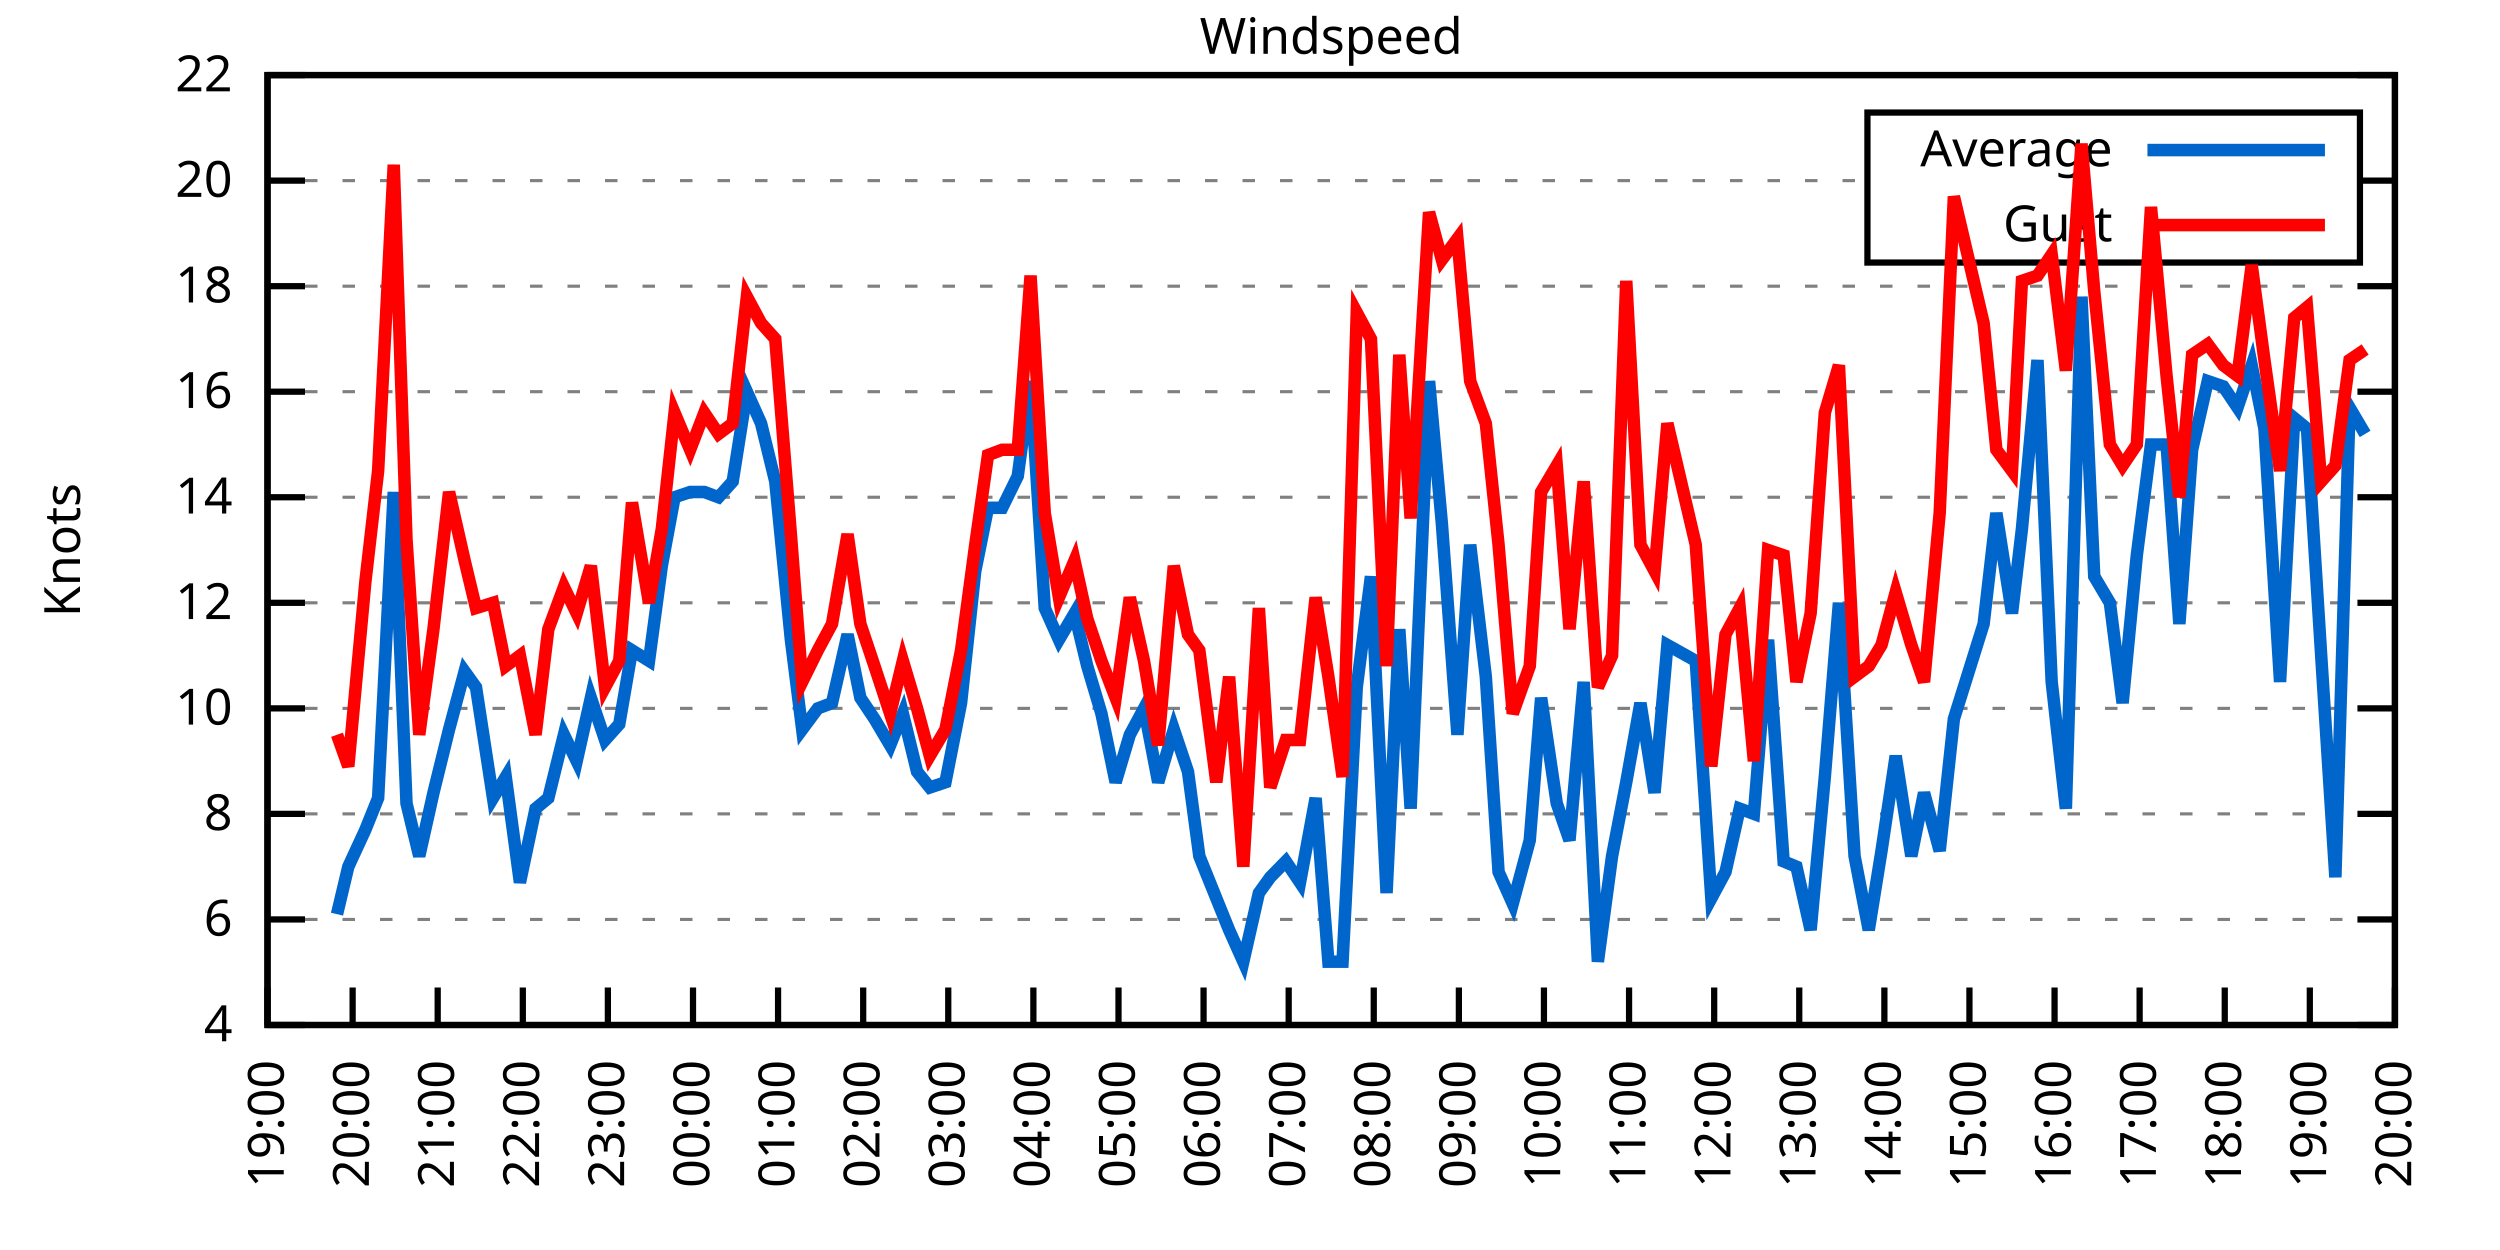
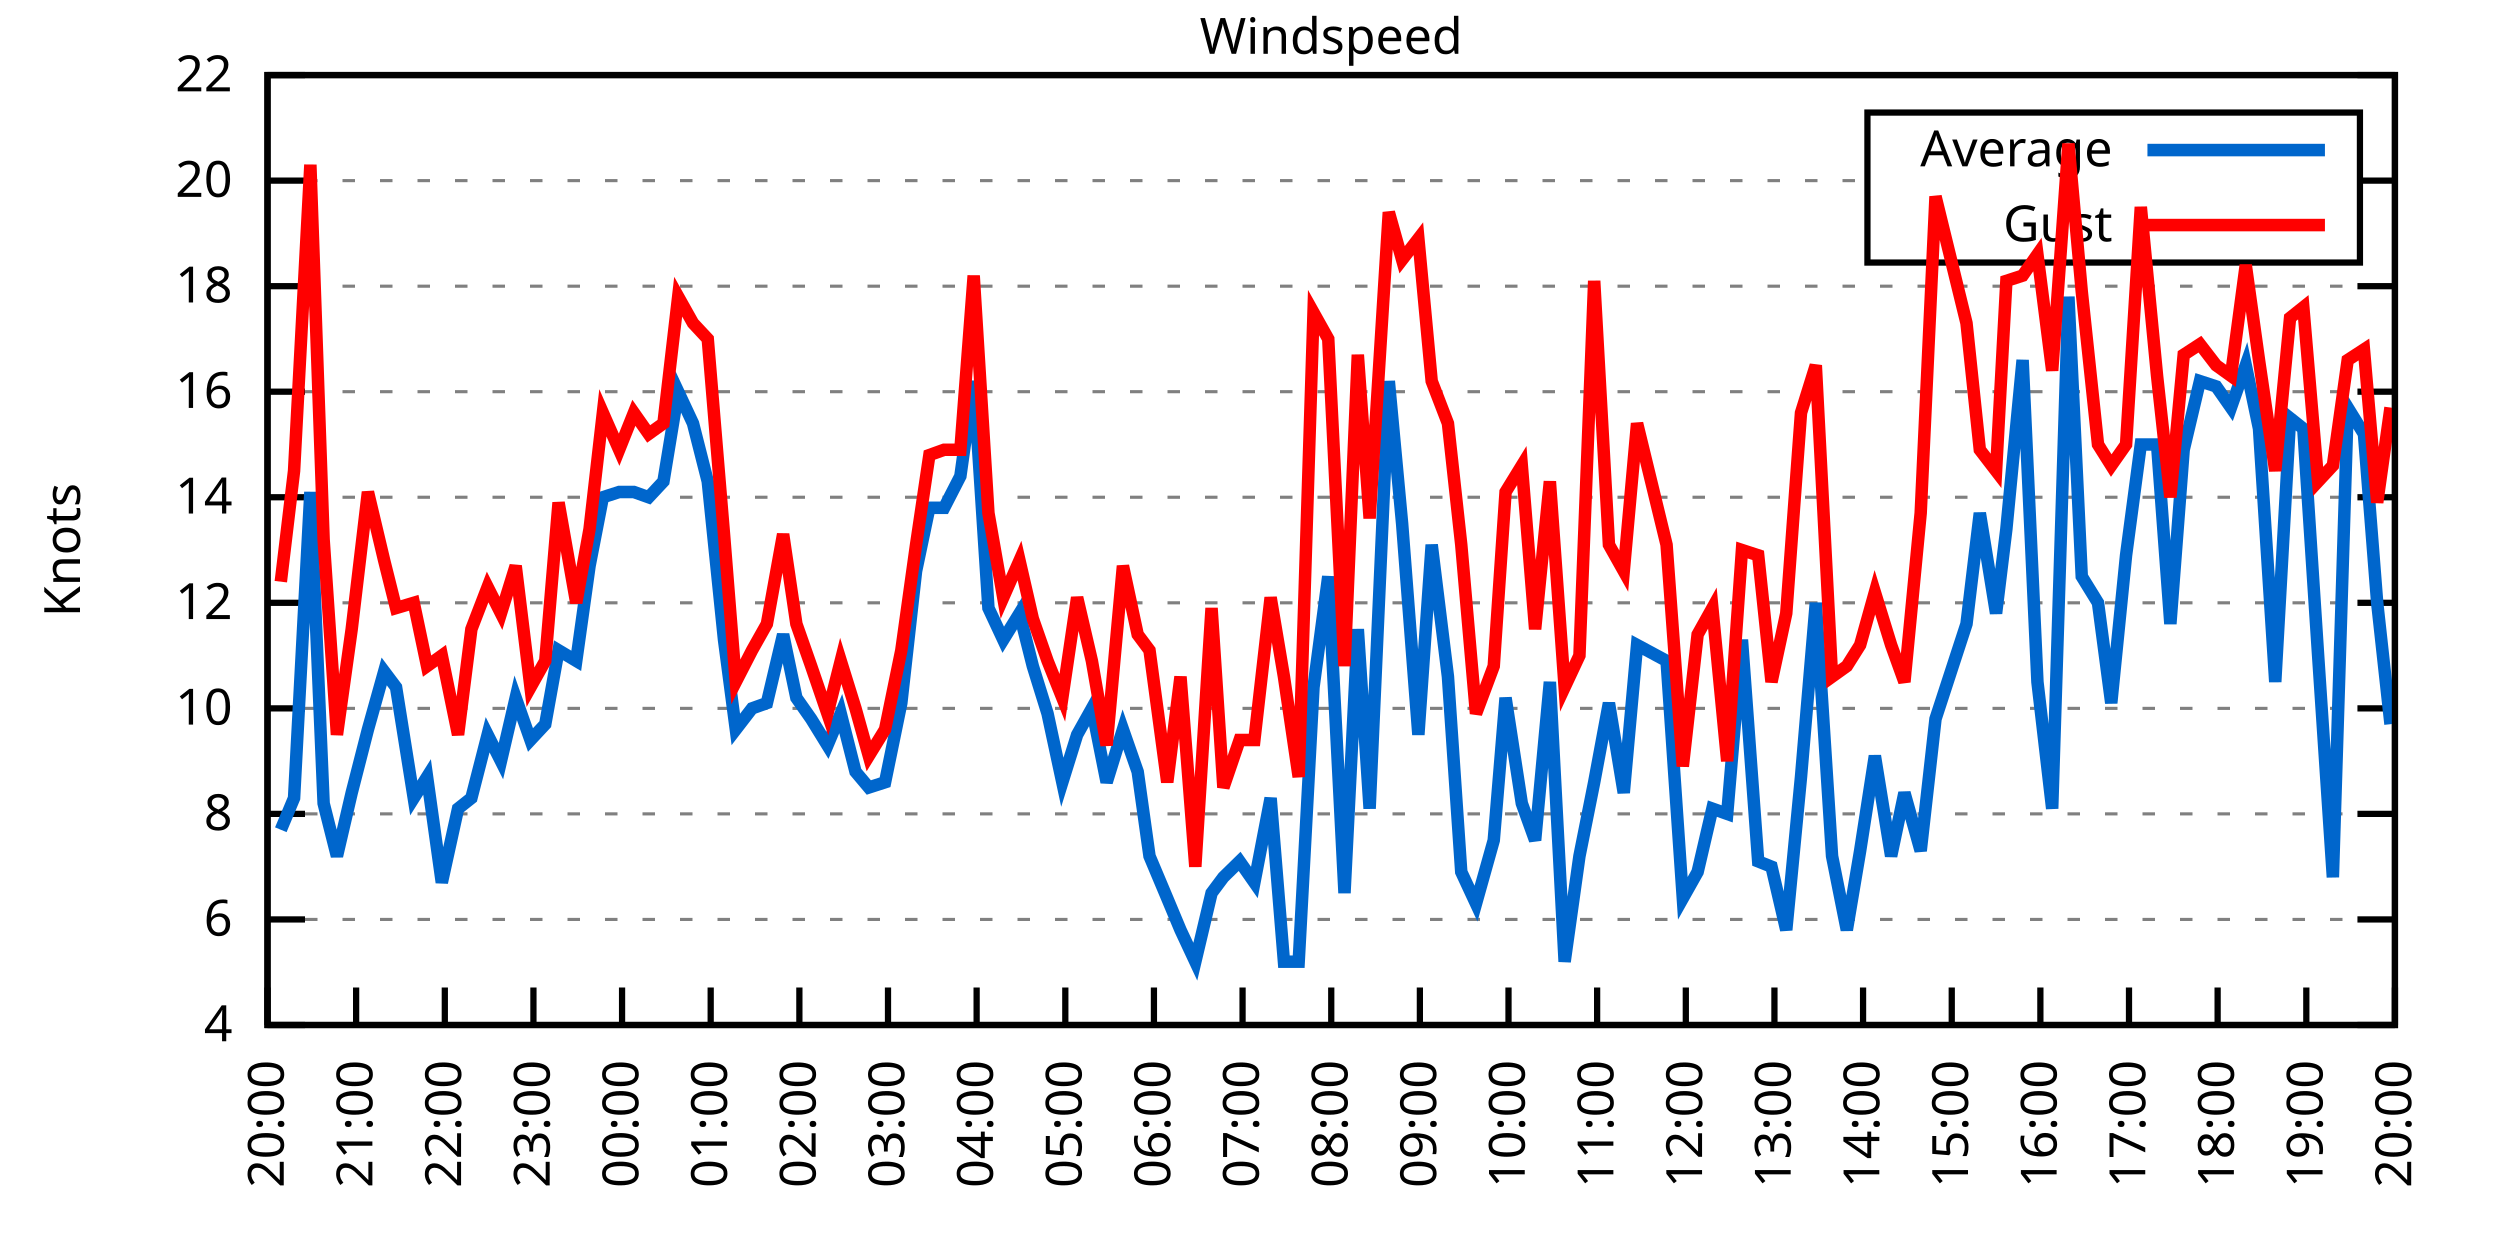
<svg xmlns="http://www.w3.org/2000/svg" xmlns:xlink="http://www.w3.org/1999/xlink" width="400" height="200" viewBox="0 0 400 200">
  <g id="gnuplot_canvas">
    <rect x="0" y="0" width="400" height="200" fill="none" />
    <defs>
      <circle id="gpDot" r="0.5" stroke-width="0.5" stroke="currentColor" />
      <path id="gpPt0" stroke-width="0.333" stroke="currentColor" d="M-1,0 h2 M0,-1 v2" />
      <path id="gpPt1" stroke-width="0.333" stroke="currentColor" d="M-1,-1 L1,1 M1,-1 L-1,1" />
      <path id="gpPt2" stroke-width="0.333" stroke="currentColor" d="M-1,0 L1,0 M0,-1 L0,1 M-1,-1 L1,1 M-1,1 L1,-1" />
      <rect id="gpPt3" stroke-width="0.333" stroke="currentColor" x="-1" y="-1" width="2" height="2" />
      <rect id="gpPt4" stroke-width="0.333" stroke="currentColor" fill="currentColor" x="-1" y="-1" width="2" height="2" />
      <circle id="gpPt5" stroke-width="0.333" stroke="currentColor" cx="0" cy="0" r="1" />
      <use xlink:href="#gpPt5" id="gpPt6" fill="currentColor" stroke="none" />
      <path id="gpPt7" stroke-width="0.333" stroke="currentColor" d="M0,-1.33 L-1.33,0.67 L1.33,0.67 z" />
      <use xlink:href="#gpPt7" id="gpPt8" fill="currentColor" stroke="none" />
      <use xlink:href="#gpPt7" id="gpPt9" stroke="currentColor" transform="rotate(180)" />
      <use xlink:href="#gpPt9" id="gpPt10" fill="currentColor" stroke="none" />
      <use xlink:href="#gpPt3" id="gpPt11" stroke="currentColor" transform="rotate(45)" />
      <use xlink:href="#gpPt11" id="gpPt12" fill="currentColor" stroke="none" />
      <path id="gpPt13" stroke-width="0.333" stroke="currentColor" d="M0,1.330 L1.265,0.411 L0.782,-1.067 L-0.782,-1.076 L-1.265,0.411 z" />
      <use xlink:href="#gpPt13" id="gpPt14" fill="currentColor" stroke="none" />
      <filter id="textbox" filterUnits="objectBoundingBox" x="0" y="0" height="1" width="1">
        <feFlood flood-color="white" flood-opacity="1" result="bgnd" />
        <feComposite in="SourceGraphic" in2="bgnd" operator="atop" />
      </filter>
      <filter id="greybox" filterUnits="objectBoundingBox" x="0" y="0" height="1" width="1">
        <feFlood flood-color="lightgrey" flood-opacity="1" result="grey" />
        <feComposite in="SourceGraphic" in2="grey" operator="atop" />
      </filter>
    </defs>
    <g fill="none" color="white" stroke="currentColor" stroke-width="1.00" stroke-linecap="butt" stroke-linejoin="miter">
</g>
    <g fill="none" color="black" stroke="currentColor" stroke-width="1.00" stroke-linecap="butt" stroke-linejoin="miter">
      <g stroke="none" shape-rendering="crispEdges">
        <polygon fill="rgb(255, 255, 255)" points="42.80,164.00 383.18,164.00 383.18,12.02 42.80,12.02 " />
      </g>
    </g>
    <g fill="none" color="black" stroke="currentColor" stroke-width="1.00" stroke-linecap="butt" stroke-linejoin="miter">
</g>
    <g fill="none" color="black" stroke="black" stroke-width="0.50" stroke-linecap="butt" stroke-linejoin="miter">
</g>
    <g fill="none" color="gray" stroke="currentColor" stroke-width="0.50" stroke-linecap="butt" stroke-linejoin="miter">
      <path stroke="gray" stroke-dasharray="2,4" class="gridline" d="M42.80,164.00 L383.19,164.00  " />
    </g>
    <g fill="none" color="gray" stroke="gray" stroke-width="1.00" stroke-linecap="butt" stroke-linejoin="miter">
</g>
    <g fill="none" color="black" stroke="currentColor" stroke-width="1.00" stroke-linecap="butt" stroke-linejoin="miter">
      <path stroke="black" d="M42.80,164.00 L48.80,164.00 M383.19,164.00 L377.19,164.00  " />
      <g transform="translate(37.20,166.60)" stroke="none" fill="black" font-family="Sans" font-size="8.00" text-anchor="end">
        <text>
          <tspan font-family="Sans"> 4</tspan>
        </text>
      </g>
    </g>
    <g fill="none" color="black" stroke="currentColor" stroke-width="1.00" stroke-linecap="butt" stroke-linejoin="miter">
</g>
    <g fill="none" color="black" stroke="black" stroke-width="0.50" stroke-linecap="butt" stroke-linejoin="miter">
</g>
    <g fill="none" color="gray" stroke="currentColor" stroke-width="0.50" stroke-linecap="butt" stroke-linejoin="miter">
      <path stroke="gray" stroke-dasharray="2,4" class="gridline" d="M42.80,147.11 L383.19,147.11  " />
    </g>
    <g fill="none" color="gray" stroke="gray" stroke-width="1.00" stroke-linecap="butt" stroke-linejoin="miter">
</g>
    <g fill="none" color="black" stroke="currentColor" stroke-width="1.00" stroke-linecap="butt" stroke-linejoin="miter">
      <path stroke="black" d="M42.80,147.11 L48.80,147.11 M383.19,147.11 L377.19,147.11  " />
      <g transform="translate(37.20,149.71)" stroke="none" fill="black" font-family="Sans" font-size="8.00" text-anchor="end">
        <text>
          <tspan font-family="Sans"> 6</tspan>
        </text>
      </g>
    </g>
    <g fill="none" color="black" stroke="currentColor" stroke-width="1.00" stroke-linecap="butt" stroke-linejoin="miter">
</g>
    <g fill="none" color="black" stroke="black" stroke-width="0.50" stroke-linecap="butt" stroke-linejoin="miter">
</g>
    <g fill="none" color="gray" stroke="currentColor" stroke-width="0.50" stroke-linecap="butt" stroke-linejoin="miter">
      <path stroke="gray" stroke-dasharray="2,4" class="gridline" d="M42.80,130.22 L383.19,130.22  " />
    </g>
    <g fill="none" color="gray" stroke="gray" stroke-width="1.00" stroke-linecap="butt" stroke-linejoin="miter">
</g>
    <g fill="none" color="black" stroke="currentColor" stroke-width="1.00" stroke-linecap="butt" stroke-linejoin="miter">
      <path stroke="black" d="M42.80,130.22 L48.80,130.22 M383.19,130.22 L377.19,130.22  " />
      <g transform="translate(37.20,132.82)" stroke="none" fill="black" font-family="Sans" font-size="8.00" text-anchor="end">
        <text>
          <tspan font-family="Sans"> 8</tspan>
        </text>
      </g>
    </g>
    <g fill="none" color="black" stroke="currentColor" stroke-width="1.00" stroke-linecap="butt" stroke-linejoin="miter">
</g>
    <g fill="none" color="black" stroke="black" stroke-width="0.50" stroke-linecap="butt" stroke-linejoin="miter">
</g>
    <g fill="none" color="gray" stroke="currentColor" stroke-width="0.50" stroke-linecap="butt" stroke-linejoin="miter">
      <path stroke="gray" stroke-dasharray="2,4" class="gridline" d="M42.80,113.34 L383.19,113.34  " />
    </g>
    <g fill="none" color="gray" stroke="gray" stroke-width="1.00" stroke-linecap="butt" stroke-linejoin="miter">
</g>
    <g fill="none" color="black" stroke="currentColor" stroke-width="1.00" stroke-linecap="butt" stroke-linejoin="miter">
      <path stroke="black" d="M42.80,113.34 L48.80,113.34 M383.19,113.34 L377.19,113.34  " />
      <g transform="translate(37.20,115.94)" stroke="none" fill="black" font-family="Sans" font-size="8.00" text-anchor="end">
        <text>
          <tspan font-family="Sans"> 10</tspan>
        </text>
      </g>
    </g>
    <g fill="none" color="black" stroke="currentColor" stroke-width="1.00" stroke-linecap="butt" stroke-linejoin="miter">
</g>
    <g fill="none" color="black" stroke="black" stroke-width="0.50" stroke-linecap="butt" stroke-linejoin="miter">
</g>
    <g fill="none" color="gray" stroke="currentColor" stroke-width="0.50" stroke-linecap="butt" stroke-linejoin="miter">
      <path stroke="gray" stroke-dasharray="2,4" class="gridline" d="M42.80,96.45 L383.19,96.45  " />
    </g>
    <g fill="none" color="gray" stroke="gray" stroke-width="1.00" stroke-linecap="butt" stroke-linejoin="miter">
</g>
    <g fill="none" color="black" stroke="currentColor" stroke-width="1.00" stroke-linecap="butt" stroke-linejoin="miter">
      <path stroke="black" d="M42.80,96.45 L48.80,96.45 M383.19,96.45 L377.19,96.45  " />
      <g transform="translate(37.20,99.05)" stroke="none" fill="black" font-family="Sans" font-size="8.00" text-anchor="end">
        <text>
          <tspan font-family="Sans"> 12</tspan>
        </text>
      </g>
    </g>
    <g fill="none" color="black" stroke="currentColor" stroke-width="1.00" stroke-linecap="butt" stroke-linejoin="miter">
</g>
    <g fill="none" color="black" stroke="black" stroke-width="0.50" stroke-linecap="butt" stroke-linejoin="miter">
</g>
    <g fill="none" color="gray" stroke="currentColor" stroke-width="0.50" stroke-linecap="butt" stroke-linejoin="miter">
      <path stroke="gray" stroke-dasharray="2,4" class="gridline" d="M42.80,79.56 L383.19,79.56  " />
    </g>
    <g fill="none" color="gray" stroke="gray" stroke-width="1.00" stroke-linecap="butt" stroke-linejoin="miter">
</g>
    <g fill="none" color="black" stroke="currentColor" stroke-width="1.00" stroke-linecap="butt" stroke-linejoin="miter">
      <path stroke="black" d="M42.80,79.56 L48.80,79.56 M383.19,79.56 L377.19,79.56  " />
      <g transform="translate(37.20,82.16)" stroke="none" fill="black" font-family="Sans" font-size="8.00" text-anchor="end">
        <text>
          <tspan font-family="Sans"> 14</tspan>
        </text>
      </g>
    </g>
    <g fill="none" color="black" stroke="currentColor" stroke-width="1.00" stroke-linecap="butt" stroke-linejoin="miter">
</g>
    <g fill="none" color="black" stroke="black" stroke-width="0.50" stroke-linecap="butt" stroke-linejoin="miter">
</g>
    <g fill="none" color="gray" stroke="currentColor" stroke-width="0.50" stroke-linecap="butt" stroke-linejoin="miter">
      <path stroke="gray" stroke-dasharray="2,4" class="gridline" d="M42.80,62.67 L383.19,62.67  " />
    </g>
    <g fill="none" color="gray" stroke="gray" stroke-width="1.00" stroke-linecap="butt" stroke-linejoin="miter">
</g>
    <g fill="none" color="black" stroke="currentColor" stroke-width="1.00" stroke-linecap="butt" stroke-linejoin="miter">
      <path stroke="black" d="M42.80,62.67 L48.80,62.67 M383.19,62.67 L377.19,62.67  " />
      <g transform="translate(37.20,65.27)" stroke="none" fill="black" font-family="Sans" font-size="8.00" text-anchor="end">
        <text>
          <tspan font-family="Sans"> 16</tspan>
        </text>
      </g>
    </g>
    <g fill="none" color="black" stroke="currentColor" stroke-width="1.00" stroke-linecap="butt" stroke-linejoin="miter">
</g>
    <g fill="none" color="black" stroke="black" stroke-width="0.50" stroke-linecap="butt" stroke-linejoin="miter">
</g>
    <g fill="none" color="gray" stroke="currentColor" stroke-width="0.50" stroke-linecap="butt" stroke-linejoin="miter">
      <path stroke="gray" stroke-dasharray="2,4" class="gridline" d="M42.80,45.79 L383.19,45.79  " />
    </g>
    <g fill="none" color="gray" stroke="gray" stroke-width="1.00" stroke-linecap="butt" stroke-linejoin="miter">
</g>
    <g fill="none" color="black" stroke="currentColor" stroke-width="1.00" stroke-linecap="butt" stroke-linejoin="miter">
      <path stroke="black" d="M42.80,45.79 L48.80,45.79 M383.19,45.79 L377.19,45.79  " />
      <g transform="translate(37.20,48.39)" stroke="none" fill="black" font-family="Sans" font-size="8.00" text-anchor="end">
        <text>
          <tspan font-family="Sans"> 18</tspan>
        </text>
      </g>
    </g>
    <g fill="none" color="black" stroke="currentColor" stroke-width="1.00" stroke-linecap="butt" stroke-linejoin="miter">
</g>
    <g fill="none" color="black" stroke="black" stroke-width="0.50" stroke-linecap="butt" stroke-linejoin="miter">
</g>
    <g fill="none" color="gray" stroke="currentColor" stroke-width="0.50" stroke-linecap="butt" stroke-linejoin="miter">
      <path stroke="gray" stroke-dasharray="2,4" class="gridline" d="M42.80,28.90 L298.79,28.90 M377.59,28.90 L383.19,28.90  " />
    </g>
    <g fill="none" color="gray" stroke="gray" stroke-width="1.00" stroke-linecap="butt" stroke-linejoin="miter">
</g>
    <g fill="none" color="black" stroke="currentColor" stroke-width="1.00" stroke-linecap="butt" stroke-linejoin="miter">
      <path stroke="black" d="M42.80,28.90 L48.80,28.90 M383.19,28.90 L377.19,28.90  " />
      <g transform="translate(37.20,31.50)" stroke="none" fill="black" font-family="Sans" font-size="8.00" text-anchor="end">
        <text>
          <tspan font-family="Sans"> 20</tspan>
        </text>
      </g>
    </g>
    <g fill="none" color="black" stroke="currentColor" stroke-width="1.00" stroke-linecap="butt" stroke-linejoin="miter">
</g>
    <g fill="none" color="black" stroke="black" stroke-width="0.50" stroke-linecap="butt" stroke-linejoin="miter">
</g>
    <g fill="none" color="gray" stroke="currentColor" stroke-width="0.50" stroke-linecap="butt" stroke-linejoin="miter">
      <path stroke="gray" stroke-dasharray="2,4" class="gridline" d="M42.80,12.01 L383.19,12.01  " />
    </g>
    <g fill="none" color="gray" stroke="gray" stroke-width="1.00" stroke-linecap="butt" stroke-linejoin="miter">
</g>
    <g fill="none" color="black" stroke="currentColor" stroke-width="1.00" stroke-linecap="butt" stroke-linejoin="miter">
      <path stroke="black" d="M42.80,12.01 L48.80,12.01 M383.19,12.01 L377.19,12.01  " />
      <g transform="translate(37.20,14.61)" stroke="none" fill="black" font-family="Sans" font-size="8.00" text-anchor="end">
        <text>
          <tspan font-family="Sans"> 22</tspan>
        </text>
      </g>
    </g>
    <g fill="none" color="black" stroke="currentColor" stroke-width="1.00" stroke-linecap="butt" stroke-linejoin="miter">
      <path stroke="black" d="M42.80,164.00 L42.80,158.00  " />
      <g transform="translate(45.40,169.60) rotate(270.00)" stroke="none" fill="black" font-family="Sans" font-size="8.00" text-anchor="end">
        <text>
-           <tspan font-family="Sans">19:00</tspan>
-         </text>
-       </g>
-     </g>
-     <g fill="none" color="black" stroke="currentColor" stroke-width="1.00" stroke-linecap="butt" stroke-linejoin="miter">
-       <path stroke="black" d="M56.42,164.00 L56.42,158.00  " />
-       <g transform="translate(59.02,169.60) rotate(270.00)" stroke="none" fill="black" font-family="Sans" font-size="8.00" text-anchor="end">
-         <text>
          <tspan font-family="Sans">20:00</tspan>
        </text>
      </g>
    </g>
    <g fill="none" color="black" stroke="currentColor" stroke-width="1.00" stroke-linecap="butt" stroke-linejoin="miter">
-       <path stroke="black" d="M70.03,164.00 L70.03,158.00  " />
-       <g transform="translate(72.63,169.60) rotate(270.00)" stroke="none" fill="black" font-family="Sans" font-size="8.00" text-anchor="end">
+       <path stroke="black" d="M56.98,164.00 L56.98,158.00  " />
+       <g transform="translate(59.58,169.60) rotate(270.00)" stroke="none" fill="black" font-family="Sans" font-size="8.00" text-anchor="end">
        <text>
          <tspan font-family="Sans">21:00</tspan>
        </text>
      </g>
    </g>
    <g fill="none" color="black" stroke="currentColor" stroke-width="1.00" stroke-linecap="butt" stroke-linejoin="miter">
-       <path stroke="black" d="M83.65,164.00 L83.65,158.00  " />
-       <g transform="translate(86.25,169.60) rotate(270.00)" stroke="none" fill="black" font-family="Sans" font-size="8.00" text-anchor="end">
+       <path stroke="black" d="M71.17,164.00 L71.17,158.00  " />
+       <g transform="translate(73.77,169.60) rotate(270.00)" stroke="none" fill="black" font-family="Sans" font-size="8.00" text-anchor="end">
        <text>
          <tspan font-family="Sans">22:00</tspan>
        </text>
      </g>
    </g>
    <g fill="none" color="black" stroke="currentColor" stroke-width="1.00" stroke-linecap="butt" stroke-linejoin="miter">
-       <path stroke="black" d="M97.26,164.00 L97.26,158.00  " />
-       <g transform="translate(99.86,169.60) rotate(270.00)" stroke="none" fill="black" font-family="Sans" font-size="8.00" text-anchor="end">
+       <path stroke="black" d="M85.35,164.00 L85.35,158.00  " />
+       <g transform="translate(87.95,169.60) rotate(270.00)" stroke="none" fill="black" font-family="Sans" font-size="8.00" text-anchor="end">
        <text>
          <tspan font-family="Sans">23:00</tspan>
        </text>
      </g>
    </g>
    <g fill="none" color="black" stroke="currentColor" stroke-width="1.00" stroke-linecap="butt" stroke-linejoin="miter">
-       <path stroke="black" d="M110.88,164.00 L110.88,158.00  " />
-       <g transform="translate(113.48,169.60) rotate(270.00)" stroke="none" fill="black" font-family="Sans" font-size="8.00" text-anchor="end">
+       <path stroke="black" d="M99.53,164.00 L99.53,158.00  " />
+       <g transform="translate(102.13,169.60) rotate(270.00)" stroke="none" fill="black" font-family="Sans" font-size="8.00" text-anchor="end">
        <text>
          <tspan font-family="Sans">00:00</tspan>
        </text>
      </g>
    </g>
    <g fill="none" color="black" stroke="currentColor" stroke-width="1.00" stroke-linecap="butt" stroke-linejoin="miter">
-       <path stroke="black" d="M124.49,164.00 L124.49,158.00  " />
-       <g transform="translate(127.09,169.60) rotate(270.00)" stroke="none" fill="black" font-family="Sans" font-size="8.00" text-anchor="end">
+       <path stroke="black" d="M113.71,164.00 L113.71,158.00  " />
+       <g transform="translate(116.31,169.60) rotate(270.00)" stroke="none" fill="black" font-family="Sans" font-size="8.00" text-anchor="end">
        <text>
          <tspan font-family="Sans">01:00</tspan>
        </text>
      </g>
    </g>
    <g fill="none" color="black" stroke="currentColor" stroke-width="1.00" stroke-linecap="butt" stroke-linejoin="miter">
-       <path stroke="black" d="M138.11,164.00 L138.11,158.00  " />
-       <g transform="translate(140.71,169.60) rotate(270.00)" stroke="none" fill="black" font-family="Sans" font-size="8.00" text-anchor="end">
+       <path stroke="black" d="M127.90,164.00 L127.90,158.00  " />
+       <g transform="translate(130.50,169.60) rotate(270.00)" stroke="none" fill="black" font-family="Sans" font-size="8.00" text-anchor="end">
        <text>
          <tspan font-family="Sans">02:00</tspan>
        </text>
      </g>
    </g>
    <g fill="none" color="black" stroke="currentColor" stroke-width="1.00" stroke-linecap="butt" stroke-linejoin="miter">
-       <path stroke="black" d="M151.72,164.00 L151.72,158.00  " />
-       <g transform="translate(154.32,169.60) rotate(270.00)" stroke="none" fill="black" font-family="Sans" font-size="8.00" text-anchor="end">
+       <path stroke="black" d="M142.08,164.00 L142.08,158.00  " />
+       <g transform="translate(144.68,169.60) rotate(270.00)" stroke="none" fill="black" font-family="Sans" font-size="8.00" text-anchor="end">
        <text>
          <tspan font-family="Sans">03:00</tspan>
        </text>
      </g>
    </g>
    <g fill="none" color="black" stroke="currentColor" stroke-width="1.00" stroke-linecap="butt" stroke-linejoin="miter">
-       <path stroke="black" d="M165.34,164.00 L165.34,158.00  " />
-       <g transform="translate(167.94,169.60) rotate(270.00)" stroke="none" fill="black" font-family="Sans" font-size="8.00" text-anchor="end">
+       <path stroke="black" d="M156.26,164.00 L156.26,158.00  " />
+       <g transform="translate(158.86,169.60) rotate(270.00)" stroke="none" fill="black" font-family="Sans" font-size="8.00" text-anchor="end">
        <text>
          <tspan font-family="Sans">04:00</tspan>
        </text>
      </g>
    </g>
    <g fill="none" color="black" stroke="currentColor" stroke-width="1.00" stroke-linecap="butt" stroke-linejoin="miter">
-       <path stroke="black" d="M178.96,164.00 L178.96,158.00  " />
-       <g transform="translate(181.56,169.60) rotate(270.00)" stroke="none" fill="black" font-family="Sans" font-size="8.00" text-anchor="end">
+       <path stroke="black" d="M170.45,164.00 L170.45,158.00  " />
+       <g transform="translate(173.05,169.60) rotate(270.00)" stroke="none" fill="black" font-family="Sans" font-size="8.00" text-anchor="end">
        <text>
          <tspan font-family="Sans">05:00</tspan>
        </text>
      </g>
    </g>
    <g fill="none" color="black" stroke="currentColor" stroke-width="1.00" stroke-linecap="butt" stroke-linejoin="miter">
-       <path stroke="black" d="M192.57,164.00 L192.57,158.00  " />
-       <g transform="translate(195.17,169.60) rotate(270.00)" stroke="none" fill="black" font-family="Sans" font-size="8.00" text-anchor="end">
+       <path stroke="black" d="M184.63,164.00 L184.63,158.00  " />
+       <g transform="translate(187.23,169.60) rotate(270.00)" stroke="none" fill="black" font-family="Sans" font-size="8.00" text-anchor="end">
        <text>
          <tspan font-family="Sans">06:00</tspan>
        </text>
      </g>
    </g>
    <g fill="none" color="black" stroke="currentColor" stroke-width="1.00" stroke-linecap="butt" stroke-linejoin="miter">
-       <path stroke="black" d="M206.19,164.00 L206.19,158.00  " />
-       <g transform="translate(208.79,169.60) rotate(270.00)" stroke="none" fill="black" font-family="Sans" font-size="8.00" text-anchor="end">
+       <path stroke="black" d="M198.81,164.00 L198.81,158.00  " />
+       <g transform="translate(201.41,169.60) rotate(270.00)" stroke="none" fill="black" font-family="Sans" font-size="8.00" text-anchor="end">
        <text>
          <tspan font-family="Sans">07:00</tspan>
        </text>
      </g>
    </g>
    <g fill="none" color="black" stroke="currentColor" stroke-width="1.00" stroke-linecap="butt" stroke-linejoin="miter">
-       <path stroke="black" d="M219.80,164.00 L219.80,158.00  " />
-       <g transform="translate(222.40,169.60) rotate(270.00)" stroke="none" fill="black" font-family="Sans" font-size="8.00" text-anchor="end">
+       <path stroke="black" d="M213.00,164.00 L213.00,158.00  " />
+       <g transform="translate(215.60,169.60) rotate(270.00)" stroke="none" fill="black" font-family="Sans" font-size="8.00" text-anchor="end">
        <text>
          <tspan font-family="Sans">08:00</tspan>
        </text>
      </g>
    </g>
    <g fill="none" color="black" stroke="currentColor" stroke-width="1.00" stroke-linecap="butt" stroke-linejoin="miter">
-       <path stroke="black" d="M233.42,164.00 L233.42,158.00  " />
-       <g transform="translate(236.02,169.60) rotate(270.00)" stroke="none" fill="black" font-family="Sans" font-size="8.00" text-anchor="end">
+       <path stroke="black" d="M227.18,164.00 L227.18,158.00  " />
+       <g transform="translate(229.78,169.60) rotate(270.00)" stroke="none" fill="black" font-family="Sans" font-size="8.00" text-anchor="end">
        <text>
          <tspan font-family="Sans">09:00</tspan>
        </text>
      </g>
    </g>
    <g fill="none" color="black" stroke="currentColor" stroke-width="1.00" stroke-linecap="butt" stroke-linejoin="miter">
-       <path stroke="black" d="M247.03,164.00 L247.03,158.00  " />
-       <g transform="translate(249.63,169.60) rotate(270.00)" stroke="none" fill="black" font-family="Sans" font-size="8.00" text-anchor="end">
+       <path stroke="black" d="M241.36,164.00 L241.36,158.00  " />
+       <g transform="translate(243.96,169.60) rotate(270.00)" stroke="none" fill="black" font-family="Sans" font-size="8.00" text-anchor="end">
        <text>
          <tspan font-family="Sans">10:00</tspan>
        </text>
      </g>
    </g>
    <g fill="none" color="black" stroke="currentColor" stroke-width="1.00" stroke-linecap="butt" stroke-linejoin="miter">
-       <path stroke="black" d="M260.65,164.00 L260.65,158.00  " />
-       <g transform="translate(263.25,169.60) rotate(270.00)" stroke="none" fill="black" font-family="Sans" font-size="8.00" text-anchor="end">
+       <path stroke="black" d="M255.54,164.00 L255.54,158.00  " />
+       <g transform="translate(258.14,169.60) rotate(270.00)" stroke="none" fill="black" font-family="Sans" font-size="8.00" text-anchor="end">
        <text>
          <tspan font-family="Sans">11:00</tspan>
        </text>
      </g>
    </g>
    <g fill="none" color="black" stroke="currentColor" stroke-width="1.00" stroke-linecap="butt" stroke-linejoin="miter">
-       <path stroke="black" d="M274.27,164.00 L274.27,158.00  " />
-       <g transform="translate(276.87,169.60) rotate(270.00)" stroke="none" fill="black" font-family="Sans" font-size="8.00" text-anchor="end">
+       <path stroke="black" d="M269.73,164.00 L269.73,158.00  " />
+       <g transform="translate(272.33,169.60) rotate(270.00)" stroke="none" fill="black" font-family="Sans" font-size="8.00" text-anchor="end">
        <text>
          <tspan font-family="Sans">12:00</tspan>
        </text>
      </g>
    </g>
    <g fill="none" color="black" stroke="currentColor" stroke-width="1.00" stroke-linecap="butt" stroke-linejoin="miter">
-       <path stroke="black" d="M287.88,164.00 L287.88,158.00  " />
-       <g transform="translate(290.48,169.60) rotate(270.00)" stroke="none" fill="black" font-family="Sans" font-size="8.00" text-anchor="end">
+       <path stroke="black" d="M283.91,164.00 L283.91,158.00  " />
+       <g transform="translate(286.51,169.60) rotate(270.00)" stroke="none" fill="black" font-family="Sans" font-size="8.00" text-anchor="end">
        <text>
          <tspan font-family="Sans">13:00</tspan>
        </text>
      </g>
    </g>
    <g fill="none" color="black" stroke="currentColor" stroke-width="1.00" stroke-linecap="butt" stroke-linejoin="miter">
-       <path stroke="black" d="M301.50,164.00 L301.50,158.00  " />
-       <g transform="translate(304.10,169.60) rotate(270.00)" stroke="none" fill="black" font-family="Sans" font-size="8.00" text-anchor="end">
+       <path stroke="black" d="M298.09,164.00 L298.09,158.00  " />
+       <g transform="translate(300.69,169.60) rotate(270.00)" stroke="none" fill="black" font-family="Sans" font-size="8.00" text-anchor="end">
        <text>
          <tspan font-family="Sans">14:00</tspan>
        </text>
      </g>
    </g>
    <g fill="none" color="black" stroke="currentColor" stroke-width="1.00" stroke-linecap="butt" stroke-linejoin="miter">
-       <path stroke="black" d="M315.11,164.00 L315.11,158.00  " />
-       <g transform="translate(317.71,169.60) rotate(270.00)" stroke="none" fill="black" font-family="Sans" font-size="8.00" text-anchor="end">
+       <path stroke="black" d="M312.28,164.00 L312.28,158.00  " />
+       <g transform="translate(314.88,169.60) rotate(270.00)" stroke="none" fill="black" font-family="Sans" font-size="8.00" text-anchor="end">
        <text>
          <tspan font-family="Sans">15:00</tspan>
        </text>
      </g>
    </g>
    <g fill="none" color="black" stroke="currentColor" stroke-width="1.00" stroke-linecap="butt" stroke-linejoin="miter">
-       <path stroke="black" d="M328.73,164.00 L328.73,158.00  " />
-       <g transform="translate(331.33,169.60) rotate(270.00)" stroke="none" fill="black" font-family="Sans" font-size="8.00" text-anchor="end">
+       <path stroke="black" d="M326.46,164.00 L326.46,158.00  " />
+       <g transform="translate(329.06,169.60) rotate(270.00)" stroke="none" fill="black" font-family="Sans" font-size="8.00" text-anchor="end">
        <text>
          <tspan font-family="Sans">16:00</tspan>
        </text>
      </g>
    </g>
    <g fill="none" color="black" stroke="currentColor" stroke-width="1.00" stroke-linecap="butt" stroke-linejoin="miter">
-       <path stroke="black" d="M342.34,164.00 L342.34,158.00  " />
-       <g transform="translate(344.94,169.60) rotate(270.00)" stroke="none" fill="black" font-family="Sans" font-size="8.00" text-anchor="end">
+       <path stroke="black" d="M340.64,164.00 L340.64,158.00  " />
+       <g transform="translate(343.24,169.60) rotate(270.00)" stroke="none" fill="black" font-family="Sans" font-size="8.00" text-anchor="end">
        <text>
          <tspan font-family="Sans">17:00</tspan>
        </text>
      </g>
    </g>
    <g fill="none" color="black" stroke="currentColor" stroke-width="1.00" stroke-linecap="butt" stroke-linejoin="miter">
-       <path stroke="black" d="M355.96,164.00 L355.96,158.00  " />
-       <g transform="translate(358.56,169.60) rotate(270.00)" stroke="none" fill="black" font-family="Sans" font-size="8.00" text-anchor="end">
+       <path stroke="black" d="M354.82,164.00 L354.82,158.00  " />
+       <g transform="translate(357.42,169.60) rotate(270.00)" stroke="none" fill="black" font-family="Sans" font-size="8.00" text-anchor="end">
        <text>
          <tspan font-family="Sans">18:00</tspan>
        </text>
      </g>
    </g>
    <g fill="none" color="black" stroke="currentColor" stroke-width="1.00" stroke-linecap="butt" stroke-linejoin="miter">
-       <path stroke="black" d="M369.57,164.00 L369.57,158.00  " />
-       <g transform="translate(372.17,169.60) rotate(270.00)" stroke="none" fill="black" font-family="Sans" font-size="8.00" text-anchor="end">
+       <path stroke="black" d="M369.01,164.00 L369.01,158.00  " />
+       <g transform="translate(371.61,169.60) rotate(270.00)" stroke="none" fill="black" font-family="Sans" font-size="8.00" text-anchor="end">
        <text>
          <tspan font-family="Sans">19:00</tspan>
        </text>
      </g>
    </g>
    <g fill="none" color="black" stroke="currentColor" stroke-width="1.00" stroke-linecap="butt" stroke-linejoin="miter">
      <path stroke="black" d="M383.19,164.00 L383.19,158.00  " />
      <g transform="translate(385.79,169.60) rotate(270.00)" stroke="none" fill="black" font-family="Sans" font-size="8.00" text-anchor="end">
        <text>
          <tspan font-family="Sans">20:00</tspan>
        </text>
      </g>
    </g>
    <g fill="none" color="black" stroke="currentColor" stroke-width="1.00" stroke-linecap="butt" stroke-linejoin="miter">
</g>
    <g fill="none" color="black" stroke="currentColor" stroke-width="1.00" stroke-linecap="butt" stroke-linejoin="miter">
      <path stroke="black" d="M42.80,12.01 L42.80,164.00 L383.19,164.00 L383.19,12.01 L42.80,12.01 Z  " />
    </g>
    <g fill="none" color="black" stroke="currentColor" stroke-width="1.00" stroke-linecap="butt" stroke-linejoin="miter">
</g>
    <g fill="none" color="black" stroke="currentColor" stroke-width="1.00" stroke-linecap="butt" stroke-linejoin="miter">
      <path stroke="black" d="M298.79,42.01 L298.79,18.01 L377.59,18.01 L377.59,42.01 L298.79,42.01 Z  " />
    </g>
    <g id="Windspeed_plot_1">
      <g fill="none" color="white" stroke="black" stroke-width="2.00" stroke-linecap="butt" stroke-linejoin="miter">
</g>
      <g fill="none" color="black" stroke="currentColor" stroke-width="2.00" stroke-linecap="butt" stroke-linejoin="miter">
        <g transform="translate(337.99,26.61)" stroke="none" fill="black" font-family="Sans" font-size="8.00" text-anchor="end">
          <text>
            <tspan font-family="Sans">Average</tspan>
          </text>
        </g>
      </g>
      <g fill="none" color="black" stroke="currentColor" stroke-width="2.00" stroke-linecap="butt" stroke-linejoin="miter">
-         <path stroke="rgb(  0, 102, 204)" d="M343.59,24.01 L371.99,24.01 M53.92,146.27 L55.73,138.67 L58.46,132.76 L60.50,127.69 L63.00,78.72 L65.04,128.54   L67.08,136.98 L69.35,126.85 L71.85,116.71 L74.34,107.43 L76.16,109.96 L78.88,127.69 L80.92,124.31 L83.19,141.20   L85.69,129.38 L87.73,127.69 L90.23,117.56 L92.27,121.78 L94.54,111.65 L96.81,118.40 L99.08,115.87 L101.12,104.05   L103.84,105.74 L105.89,90.54 L107.93,79.56 L110.42,78.72 L112.69,78.72 L114.96,79.56 L117.23,77.03 L119.50,62.67   L121.77,67.74 L124.04,77.03 L126.54,102.36 L128.35,116.71 L130.85,113.34 L133.12,112.49 L135.61,101.52 L137.66,111.65   L139.92,115.03 L142.42,119.25 L144.46,114.18 L146.73,123.47 L148.77,126.00 L151.27,125.16 L153.77,112.49 L156.04,91.38   L158.08,81.25 L160.35,81.25 L162.84,76.18 L164.89,60.98 L167.16,97.29 L169.43,102.36 L171.92,98.14 L173.96,106.58   L176.23,114.18 L178.50,125.16 L180.77,117.56 L183.04,113.34 L185.31,125.16 L187.81,116.71 L190.08,123.47 L191.89,136.98   L194.61,143.73 L196.66,148.80 L198.93,153.87 L201.42,142.89 L203.24,140.36 L205.73,137.82 L208.00,141.20 L210.50,127.69   L212.54,153.87 L214.81,153.87 L217.08,109.96 L219.35,92.23 L221.85,142.89 L223.89,100.67 L225.70,129.38 L228.65,60.98   L230.70,83.78 L233.19,117.56 L235.23,87.16 L237.73,108.27 L239.77,139.51 L242.04,144.58 L244.76,134.45 L246.58,111.65   L249.08,128.54 L251.12,134.45 L253.39,109.11 L255.66,153.87 L257.93,136.98 L260.20,125.16 L262.47,112.49 L264.73,126.85   L266.78,103.20 L271.32,105.74 L273.81,143.73 L276.08,139.51 L278.35,129.38 L280.62,130.22 L282.89,102.36 L285.38,137.82   L287.43,138.67 L289.70,148.80 L291.97,124.31 L294.23,96.45 L296.73,136.98 L299.00,148.80 L301.04,136.14 L303.31,120.94   L305.81,136.98 L307.85,126.85 L310.35,136.14 L312.62,115.03 L317.38,99.83 L319.42,82.09 L321.92,98.14 L323.51,84.63   L326.00,57.61 L328.27,109.11 L330.54,129.38 L333.04,47.47 L335.08,92.23 L337.58,96.45 L339.62,112.49 L341.89,88.85   L344.16,71.12 L346.65,71.12 L348.70,99.83 L350.74,71.96 L353.24,60.98 L355.73,61.83 L358.00,65.21 L360.27,58.45   L362.31,68.58 L364.81,109.11 L367.08,66.90 L369.12,68.58 L371.39,104.89 L373.66,140.36 L375.93,65.21 L378.42,69.43    " />
+         <path stroke="rgb(  0, 102, 204)" d="M343.59,24.01 L371.99,24.01 M44.93,132.76 L47.05,127.69 L49.66,78.72 L51.78,128.54 L53.91,136.98 L56.27,126.85   L58.87,116.71 L61.47,107.43 L63.37,109.96 L66.20,127.69 L68.33,124.31 L70.69,141.20 L73.29,129.38 L75.42,127.69   L78.02,117.56 L80.15,121.78 L82.51,111.65 L84.88,118.40 L87.24,115.87 L89.37,104.05 L92.20,105.74 L94.33,90.54   L96.46,79.56 L99.06,78.72 L101.42,78.72 L103.79,79.56 L106.15,77.03 L108.51,62.67 L110.88,67.74 L113.24,77.03   L115.84,102.36 L117.73,116.71 L120.33,113.34 L122.70,112.49 L125.30,101.52 L127.42,111.65 L129.79,115.03 L132.39,119.25   L134.52,114.18 L136.88,123.47 L139.01,126.00 L141.61,125.16 L144.21,112.49 L146.57,91.38 L148.70,81.25 L151.06,81.25   L153.66,76.18 L155.79,60.98 L158.15,97.29 L160.52,102.36 L163.12,98.14 L165.25,106.58 L167.61,114.18 L169.97,125.16   L172.34,117.56 L174.70,113.34 L177.06,125.16 L179.67,116.71 L182.03,123.47 L183.92,136.98 L186.76,143.73 L188.88,148.80   L191.25,153.87 L193.85,142.89 L195.74,140.36 L198.34,137.82 L200.70,141.20 L203.30,127.69 L205.43,153.87 L207.79,153.87   L210.16,109.96 L212.52,92.23 L215.12,142.89 L217.25,100.67 L219.14,129.38 L222.21,60.98 L224.34,83.78 L226.94,117.56   L229.07,87.16 L231.67,108.27 L233.80,139.51 L236.16,144.58 L239.00,134.45 L240.89,111.65 L243.49,128.54 L245.62,134.45   L247.98,109.11 L250.34,153.87 L252.71,136.98 L255.07,125.16 L257.43,112.49 L259.80,126.85 L261.93,103.20 L266.65,105.74   L269.25,143.73 L271.62,139.51 L273.98,129.38 L276.35,130.22 L278.71,102.36 L281.31,137.82 L283.44,138.67 L285.80,148.80   L288.16,124.31 L290.53,96.45 L293.13,136.98 L295.49,148.80 L297.62,136.14 L299.98,120.94 L302.58,136.98 L304.71,126.85   L307.31,136.14 L309.68,115.03 L314.64,99.83 L316.77,82.09 L319.37,98.14 L321.02,84.63 L323.62,57.61 L325.99,109.11   L328.35,129.38 L330.95,47.47 L333.08,92.23 L335.68,96.45 L337.80,112.49 L340.17,88.85 L342.53,71.12 L345.13,71.12   L347.26,99.83 L349.39,71.96 L351.99,60.98 L354.59,61.83 L356.95,65.21 L359.32,58.45 L361.44,68.58 L364.04,109.11   L366.41,66.90 L368.53,68.58 L370.90,104.89 L373.26,140.36 L375.63,65.21 L378.23,69.43 L380.35,96.45 L382.48,115.87    " />
      </g>
    </g>
    <g id="Windspeed_plot_2">
      <g fill="none" color="black" stroke="currentColor" stroke-width="2.00" stroke-linecap="butt" stroke-linejoin="miter">
        <g transform="translate(337.99,38.61)" stroke="none" fill="black" font-family="Sans" font-size="8.00" text-anchor="end">
          <text>
            <tspan font-family="Sans">Gust</tspan>
          </text>
        </g>
      </g>
      <g fill="none" color="black" stroke="currentColor" stroke-width="2.00" stroke-linecap="butt" stroke-linejoin="miter">
-         <path stroke="rgb(255,   0,   0)" d="M343.59,36.01 L371.99,36.01 M53.92,117.56 L55.73,122.62 L58.46,93.07 L60.50,75.34 L63.00,26.36 L65.04,86.32   L67.08,117.56 L69.35,100.67 L71.85,78.72 L74.34,89.69 L76.16,97.29 L78.88,96.45 L80.92,106.58 L83.19,104.89   L85.69,117.56 L87.73,100.67 L90.23,93.92 L92.27,98.14 L94.54,90.54 L96.81,109.96 L99.08,105.74 L101.12,80.41   L103.84,96.45 L105.89,84.63 L107.93,66.05 L110.42,71.96 L112.69,66.05 L114.96,69.43 L117.23,67.74 L119.50,47.47   L121.77,51.70 L124.04,54.23 L126.54,85.47 L128.35,109.11 L130.85,104.05 L133.12,99.83 L135.61,85.47 L137.66,99.83   L139.92,106.58 L142.42,114.18 L144.46,105.74 L146.73,113.34 L148.77,120.94 L151.27,116.71 L153.77,104.05 L156.04,87.16   L158.08,72.81 L160.35,71.96 L162.84,71.96 L164.89,44.10 L167.16,82.09 L169.43,95.60 L171.92,89.69 L173.96,98.98   L176.23,105.74 L178.50,111.65 L180.77,95.60 L183.04,105.74 L185.31,119.25 L187.81,90.54 L190.08,101.52 L191.89,104.05   L194.61,125.16 L196.66,108.27 L198.93,138.67 L201.42,97.29 L203.24,126.00 L205.73,118.40 L208.00,118.40 L210.50,95.60   L212.54,108.27 L214.81,124.31 L217.08,50.01 L219.35,54.23 L221.85,106.58 L223.89,56.76 L225.70,82.94 L228.65,33.96   L230.70,41.56 L233.19,38.19 L235.23,60.98 L237.73,67.74 L239.77,87.16 L242.04,114.18 L244.76,106.58 L246.58,78.72   L249.08,74.49 L251.12,100.67 L253.39,77.03 L255.66,109.96 L257.93,104.89 L260.20,44.94 L262.47,87.16 L264.73,91.38   L266.78,67.74 L271.32,87.16 L273.81,122.62 L276.08,101.52 L278.35,97.29 L280.62,121.78 L282.89,88.00 L285.38,88.85   L287.43,109.11 L289.70,98.14 L291.97,66.05 L294.23,58.45 L296.73,108.27 L299.00,106.58 L301.04,103.20 L303.31,94.76   L305.81,103.20 L307.85,109.11 L310.35,82.09 L312.62,31.43 L317.38,51.70 L319.42,71.96 L321.92,75.34 L323.51,44.94   L326.00,44.10 L328.27,40.72 L330.54,59.30 L333.04,22.99 L335.08,46.63 L337.58,71.12 L339.62,74.49 L341.89,71.12   L344.16,33.12 L346.65,60.14 L348.70,79.56 L350.74,56.76 L353.24,55.07 L355.73,58.45 L358.00,60.14 L360.27,42.41   L362.31,57.61 L364.81,75.34 L367.08,50.85 L369.12,49.16 L371.39,77.03 L373.66,74.49 L375.93,57.61 L378.42,55.92    " />
+         <path stroke="rgb(255,   0,   0)" d="M343.59,36.01 L371.99,36.01 M44.93,93.07 L47.05,75.34 L49.66,26.36 L51.78,86.32 L53.91,117.56 L56.27,100.67   L58.87,78.72 L61.47,89.69 L63.37,97.29 L66.20,96.45 L68.33,106.58 L70.69,104.89 L73.29,117.56 L75.42,100.67   L78.02,93.92 L80.15,98.14 L82.51,90.54 L84.88,109.96 L87.24,105.74 L89.37,80.41 L92.20,96.45 L94.33,84.63   L96.46,66.05 L99.06,71.96 L101.42,66.05 L103.79,69.43 L106.15,67.74 L108.51,47.47 L110.88,51.70 L113.24,54.23   L115.84,85.47 L117.73,109.11 L120.33,104.05 L122.70,99.83 L125.30,85.47 L127.42,99.83 L129.79,106.58 L132.39,114.18   L134.52,105.74 L136.88,113.34 L139.01,120.94 L141.61,116.71 L144.21,104.05 L146.57,87.16 L148.70,72.81 L151.06,71.96   L153.66,71.96 L155.79,44.10 L158.15,82.09 L160.52,95.60 L163.12,89.69 L165.25,98.98 L167.61,105.74 L169.97,111.65   L172.34,95.60 L174.70,105.74 L177.06,119.25 L179.67,90.54 L182.03,101.52 L183.92,104.05 L186.76,125.16 L188.88,108.27   L191.25,138.67 L193.85,97.29 L195.74,126.00 L198.34,118.40 L200.70,118.40 L203.30,95.60 L205.43,108.27 L207.79,124.31   L210.16,50.01 L212.52,54.23 L215.12,106.58 L217.25,56.76 L219.14,82.94 L222.21,33.96 L224.34,41.56 L226.94,38.19   L229.07,60.98 L231.67,67.74 L233.80,87.16 L236.16,114.18 L239.00,106.58 L240.89,78.72 L243.49,74.49 L245.62,100.67   L247.98,77.03 L250.34,109.96 L252.71,104.89 L255.07,44.94 L257.43,87.16 L259.80,91.38 L261.93,67.74 L266.65,87.16   L269.25,122.62 L271.62,101.52 L273.98,97.29 L276.35,121.78 L278.71,88.00 L281.31,88.85 L283.44,109.11 L285.80,98.14   L288.16,66.05 L290.53,58.45 L293.13,108.27 L295.49,106.58 L297.62,103.20 L299.98,94.76 L302.58,103.20 L304.71,109.11   L307.31,82.09 L309.68,31.43 L314.64,51.70 L316.77,71.96 L319.37,75.34 L321.02,44.94 L323.62,44.10 L325.99,40.72   L328.35,59.30 L330.95,22.99 L333.08,46.63 L335.68,71.12 L337.80,74.49 L340.17,71.12 L342.53,33.12 L345.13,60.14   L347.26,79.56 L349.39,56.76 L351.99,55.07 L354.59,58.45 L356.95,60.14 L359.32,42.41 L361.44,57.61 L364.04,75.34   L366.41,50.85 L368.53,49.16 L370.90,77.03 L373.26,74.49 L375.63,57.61 L378.23,55.92 L380.35,80.41 L382.48,65.21    " />
      </g>
    </g>
    <g fill="none" color="black" stroke="currentColor" stroke-width="2.00" stroke-linecap="butt" stroke-linejoin="miter">
</g>
    <g fill="none" color="black" stroke="black" stroke-width="1.00" stroke-linecap="butt" stroke-linejoin="miter">
</g>
    <g fill="none" color="black" stroke="currentColor" stroke-width="1.00" stroke-linecap="butt" stroke-linejoin="miter">
      <path stroke="black" d="M42.80,12.01 L42.80,164.00 L383.19,164.00 L383.19,12.01 L42.80,12.01 Z  " />
      <g transform="translate(12.80,88.01) rotate(270.00)" stroke="none" fill="black" font-family="Sans" font-size="8.00" text-anchor="middle">
        <text>
          <tspan font-family="Sans">Knots</tspan>
        </text>
      </g>
    </g>
    <g fill="none" color="black" stroke="currentColor" stroke-width="1.00" stroke-linecap="butt" stroke-linejoin="miter">
</g>
    <g fill="none" color="black" stroke="currentColor" stroke-width="1.00" stroke-linecap="butt" stroke-linejoin="miter">
      <g transform="translate(212.99,8.61)" stroke="none" fill="black" font-family="Sans" font-size="8.00" text-anchor="middle">
        <text>
          <tspan font-family="Sans">Windspeed</tspan>
        </text>
      </g>
    </g>
    <g fill="none" color="black" stroke="currentColor" stroke-width="1.00" stroke-linecap="butt" stroke-linejoin="miter">
</g>
  </g>
</svg>
